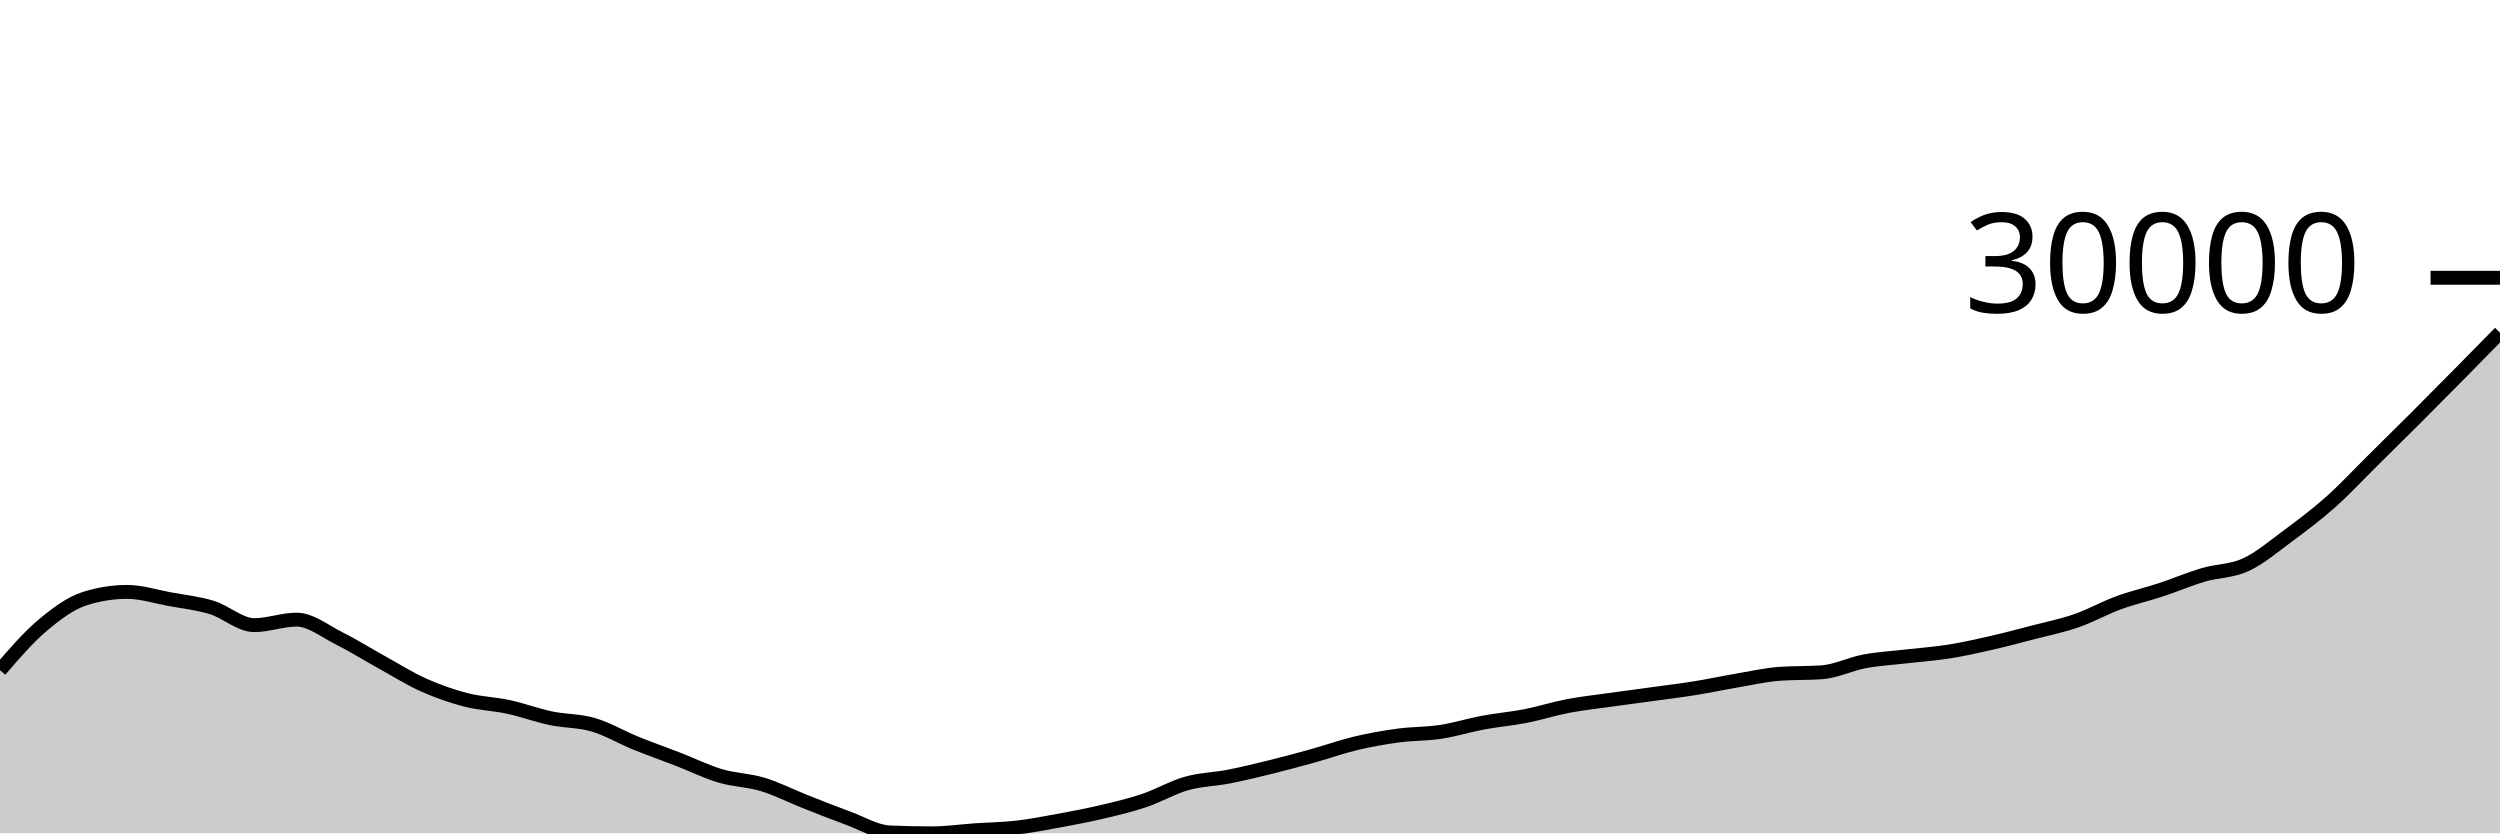
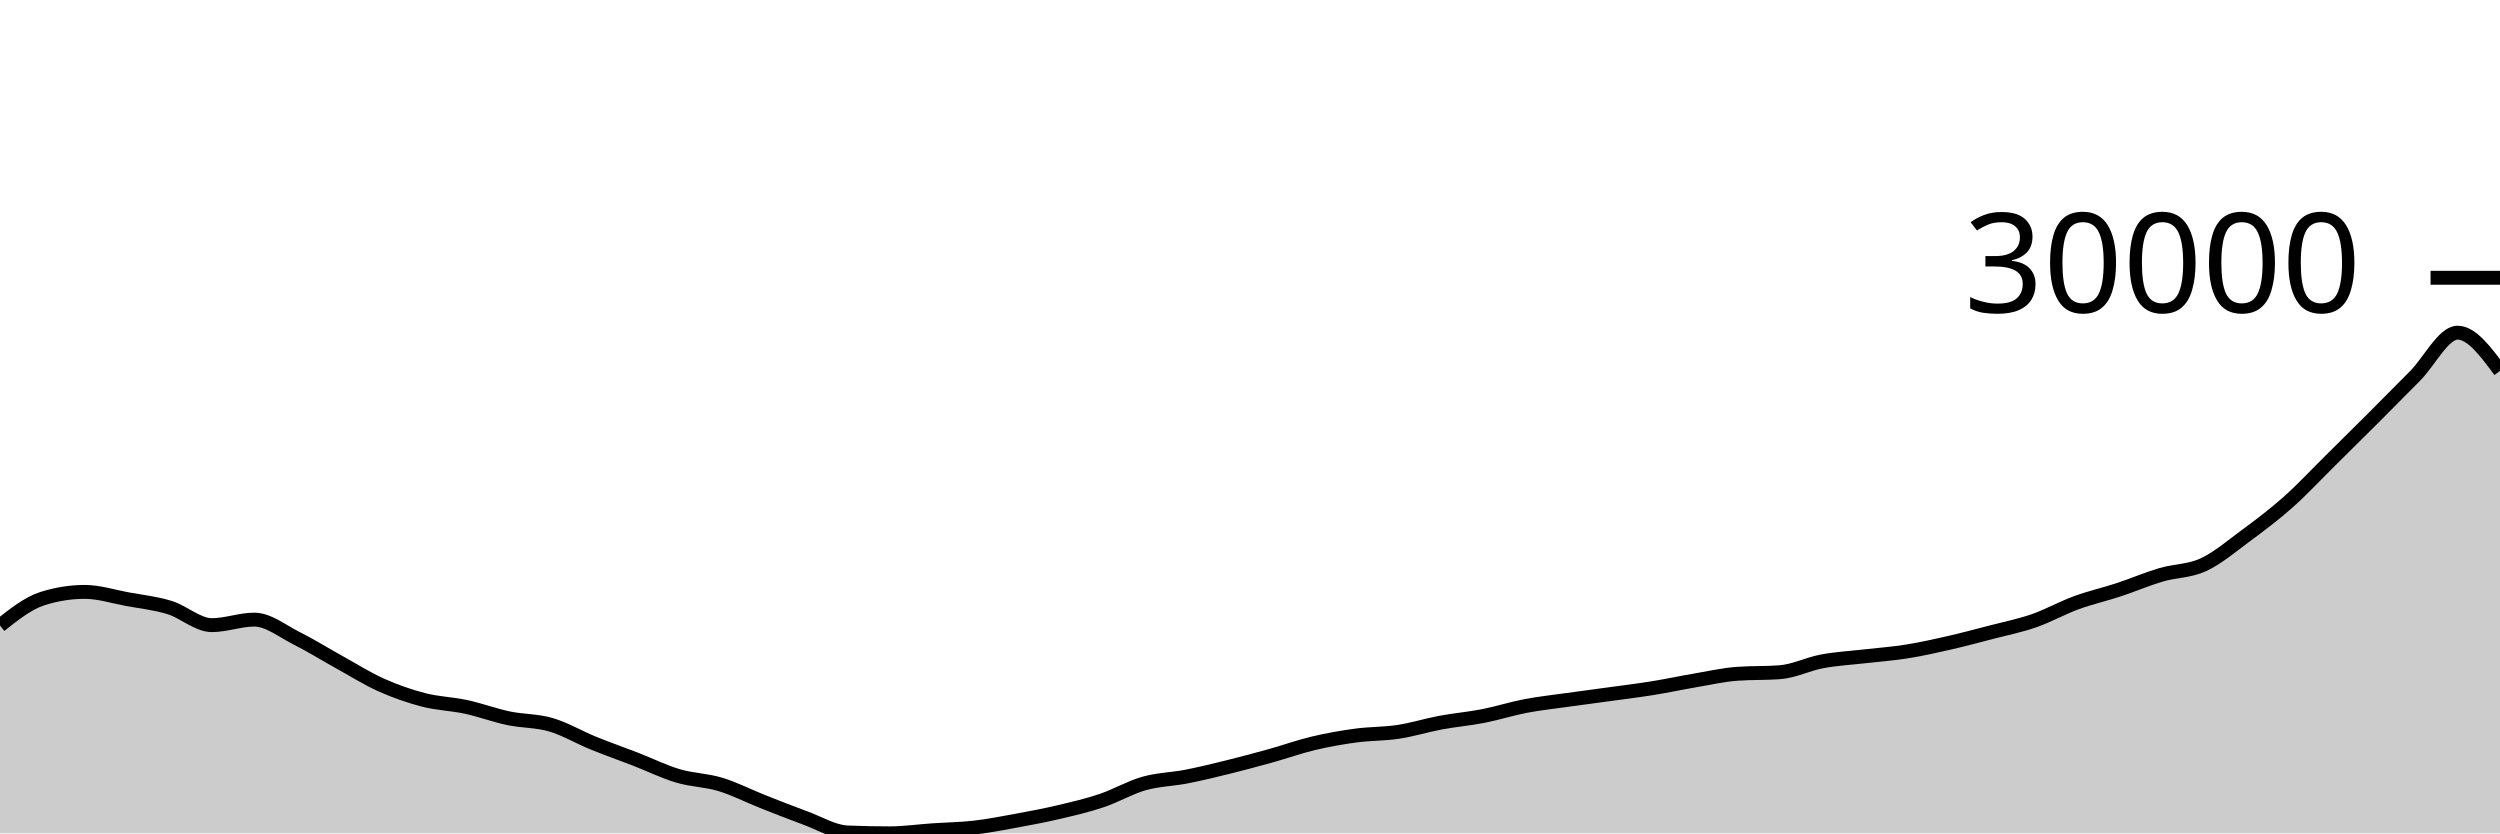
<svg xmlns="http://www.w3.org/2000/svg" viewBox="0 0 180 60">
  <g transform="translate(0,20)">
-     <path class="area" fill="rgba(0, 0, 0, 0.2)" d="M0,28.257C1.017,27.076,2.034,25.896,3.051,25.037C4.068,24.177,5.085,23.424,6.102,23.101C7.119,22.778,8.136,22.617,9.153,22.617C10.169,22.617,11.186,22.95,12.203,23.137C13.22,23.324,14.237,23.428,15.254,23.74C16.271,24.052,17.288,25.01,18.305,25.01C19.322,25.01,20.339,24.613,21.356,24.613C22.373,24.613,23.39,25.446,24.407,25.955C25.424,26.464,26.441,27.103,27.458,27.665C28.475,28.226,29.492,28.869,30.508,29.324C31.525,29.779,32.542,30.132,33.559,30.394C34.576,30.656,35.593,30.678,36.61,30.898C37.627,31.118,38.644,31.5,39.661,31.714C40.678,31.928,41.695,31.884,42.712,32.182C43.729,32.479,44.746,33.086,45.763,33.5C46.78,33.914,47.797,34.27,48.814,34.664C49.831,35.058,50.847,35.563,51.864,35.865C52.881,36.167,53.898,36.17,54.915,36.478C55.932,36.786,56.949,37.311,57.966,37.713C58.983,38.115,60,38.519,61.017,38.89C62.034,39.26,63.051,39.893,64.068,39.936C65.085,39.979,66.102,40,67.119,40C68.136,40,69.153,39.85,70.169,39.781C71.186,39.711,72.203,39.7,73.22,39.583C74.237,39.467,75.254,39.267,76.271,39.08C77.288,38.893,78.305,38.7,79.322,38.461C80.339,38.222,81.356,37.985,82.373,37.643C83.39,37.302,84.407,36.699,85.424,36.411C86.441,36.123,87.458,36.113,88.475,35.914C89.492,35.714,90.508,35.467,91.525,35.215C92.542,34.964,93.559,34.689,94.576,34.406C95.593,34.123,96.61,33.756,97.627,33.515C98.644,33.274,99.661,33.095,100.678,32.958C101.695,32.821,102.712,32.849,103.729,32.694C104.746,32.54,105.763,32.218,106.78,32.028C107.797,31.839,108.814,31.755,109.831,31.557C110.847,31.358,111.864,31.03,112.881,30.835C113.898,30.641,114.915,30.533,115.932,30.389C116.949,30.246,117.966,30.116,118.983,29.975C120,29.835,121.017,29.712,122.034,29.549C123.051,29.385,124.068,29.166,125.085,28.994C126.102,28.821,127.119,28.588,128.136,28.514C129.153,28.44,130.169,28.477,131.186,28.403C132.203,28.329,133.22,27.809,134.237,27.618C135.254,27.427,136.271,27.376,137.288,27.257C138.305,27.139,139.322,27.07,140.339,26.908C141.356,26.746,142.373,26.518,143.39,26.286C144.407,26.054,145.424,25.781,146.441,25.516C147.458,25.251,148.475,25.049,149.492,24.696C150.508,24.343,151.525,23.77,152.542,23.398C153.559,23.026,154.576,22.798,155.593,22.463C156.61,22.129,157.627,21.689,158.644,21.389C159.661,21.089,160.678,21.131,161.695,20.661C162.712,20.192,163.729,19.324,164.746,18.573C165.763,17.821,166.78,17.058,167.797,16.154C168.814,15.25,169.831,14.154,170.847,13.149C171.864,12.145,172.881,11.142,173.898,10.126C174.915,9.11,175.932,8.082,176.949,7.053C177.966,6.024,178.983,4.989,180,3.953L180,40C178.983,40,177.966,40,176.949,40C175.932,40,174.915,40,173.898,40C172.881,40,171.864,40,170.847,40C169.831,40,168.814,40,167.797,40C166.78,40,165.763,40,164.746,40C163.729,40,162.712,40,161.695,40C160.678,40,159.661,40,158.644,40C157.627,40,156.61,40,155.593,40C154.576,40,153.559,40,152.542,40C151.525,40,150.508,40,149.492,40C148.475,40,147.458,40,146.441,40C145.424,40,144.407,40,143.39,40C142.373,40,141.356,40,140.339,40C139.322,40,138.305,40,137.288,40C136.271,40,135.254,40,134.237,40C133.22,40,132.203,40,131.186,40C130.169,40,129.153,40,128.136,40C127.119,40,126.102,40,125.085,40C124.068,40,123.051,40,122.034,40C121.017,40,120,40,118.983,40C117.966,40,116.949,40,115.932,40C114.915,40,113.898,40,112.881,40C111.864,40,110.847,40,109.831,40C108.814,40,107.797,40,106.78,40C105.763,40,104.746,40,103.729,40C102.712,40,101.695,40,100.678,40C99.661,40,98.644,40,97.627,40C96.61,40,95.593,40,94.576,40C93.559,40,92.542,40,91.525,40C90.508,40,89.492,40,88.475,40C87.458,40,86.441,40,85.424,40C84.407,40,83.39,40,82.373,40C81.356,40,80.339,40,79.322,40C78.305,40,77.288,40,76.271,40C75.254,40,74.237,40,73.22,40C72.203,40,71.186,40,70.169,40C69.153,40,68.136,40,67.119,40C66.102,40,65.085,40,64.068,40C63.051,40,62.034,40,61.017,40C60,40,58.983,40,57.966,40C56.949,40,55.932,40,54.915,40C53.898,40,52.881,40,51.864,40C50.847,40,49.831,40,48.814,40C47.797,40,46.78,40,45.763,40C44.746,40,43.729,40,42.712,40C41.695,40,40.678,40,39.661,40C38.644,40,37.627,40,36.61,40C35.593,40,34.576,40,33.559,40C32.542,40,31.525,40,30.508,40C29.492,40,28.475,40,27.458,40C26.441,40,25.424,40,24.407,40C23.39,40,22.373,40,21.356,40C20.339,40,19.322,40,18.305,40C17.288,40,16.271,40,15.254,40C14.237,40,13.22,40,12.203,40C11.186,40,10.169,40,9.153,40C8.136,40,7.119,40,6.102,40C5.085,40,4.068,40,3.051,40C2.034,40,1.017,40,0,40Z" />
-     <path class="line" stroke="black" fill="none" d="M0,28.257C1.017,27.076,2.034,25.896,3.051,25.037C4.068,24.177,5.085,23.424,6.102,23.101C7.119,22.778,8.136,22.617,9.153,22.617C10.169,22.617,11.186,22.95,12.203,23.137C13.22,23.324,14.237,23.428,15.254,23.74C16.271,24.052,17.288,25.01,18.305,25.01C19.322,25.01,20.339,24.613,21.356,24.613C22.373,24.613,23.39,25.446,24.407,25.955C25.424,26.464,26.441,27.103,27.458,27.665C28.475,28.226,29.492,28.869,30.508,29.324C31.525,29.779,32.542,30.132,33.559,30.394C34.576,30.656,35.593,30.678,36.61,30.898C37.627,31.118,38.644,31.5,39.661,31.714C40.678,31.928,41.695,31.884,42.712,32.182C43.729,32.479,44.746,33.086,45.763,33.5C46.78,33.914,47.797,34.27,48.814,34.664C49.831,35.058,50.847,35.563,51.864,35.865C52.881,36.167,53.898,36.17,54.915,36.478C55.932,36.786,56.949,37.311,57.966,37.713C58.983,38.115,60,38.519,61.017,38.89C62.034,39.26,63.051,39.893,64.068,39.936C65.085,39.979,66.102,40,67.119,40C68.136,40,69.153,39.85,70.169,39.781C71.186,39.711,72.203,39.7,73.22,39.583C74.237,39.467,75.254,39.267,76.271,39.08C77.288,38.893,78.305,38.7,79.322,38.461C80.339,38.222,81.356,37.985,82.373,37.643C83.39,37.302,84.407,36.699,85.424,36.411C86.441,36.123,87.458,36.113,88.475,35.914C89.492,35.714,90.508,35.467,91.525,35.215C92.542,34.964,93.559,34.689,94.576,34.406C95.593,34.123,96.61,33.756,97.627,33.515C98.644,33.274,99.661,33.095,100.678,32.958C101.695,32.821,102.712,32.849,103.729,32.694C104.746,32.54,105.763,32.218,106.78,32.028C107.797,31.839,108.814,31.755,109.831,31.557C110.847,31.358,111.864,31.03,112.881,30.835C113.898,30.641,114.915,30.533,115.932,30.389C116.949,30.246,117.966,30.116,118.983,29.975C120,29.835,121.017,29.712,122.034,29.549C123.051,29.385,124.068,29.166,125.085,28.994C126.102,28.821,127.119,28.588,128.136,28.514C129.153,28.44,130.169,28.477,131.186,28.403C132.203,28.329,133.22,27.809,134.237,27.618C135.254,27.427,136.271,27.376,137.288,27.257C138.305,27.139,139.322,27.07,140.339,26.908C141.356,26.746,142.373,26.518,143.39,26.286C144.407,26.054,145.424,25.781,146.441,25.516C147.458,25.251,148.475,25.049,149.492,24.696C150.508,24.343,151.525,23.77,152.542,23.398C153.559,23.026,154.576,22.798,155.593,22.463C156.61,22.129,157.627,21.689,158.644,21.389C159.661,21.089,160.678,21.131,161.695,20.661C162.712,20.192,163.729,19.324,164.746,18.573C165.763,17.821,166.78,17.058,167.797,16.154C168.814,15.25,169.831,14.154,170.847,13.149C171.864,12.145,172.881,11.142,173.898,10.126C174.915,9.11,175.932,8.082,176.949,7.053C177.966,6.024,178.983,4.989,180,3.953" />
+     <path class="area" fill="rgba(0, 0, 0, 0.2)" d="M0,25.036C1.017,24.23,2.034,23.424,3.051,23.101C4.068,22.778,5.085,22.616,6.102,22.616C7.119,22.616,8.136,22.949,9.153,23.137C10.169,23.324,11.186,23.427,12.203,23.74C13.22,24.052,14.237,25.01,15.254,25.01C16.271,25.01,17.288,24.612,18.305,24.612C19.322,24.612,20.339,25.446,21.356,25.955C22.373,26.464,23.39,27.103,24.407,27.664C25.424,28.226,26.441,28.869,27.458,29.324C28.475,29.779,29.492,30.131,30.508,30.394C31.525,30.656,32.542,30.677,33.559,30.897C34.576,31.118,35.593,31.5,36.61,31.714C37.627,31.928,38.644,31.884,39.661,32.181C40.678,32.479,41.695,33.086,42.712,33.5C43.729,33.914,44.746,34.269,45.763,34.663C46.78,35.057,47.797,35.563,48.814,35.865C49.831,36.167,50.847,36.169,51.864,36.477C52.881,36.785,53.898,37.311,54.915,37.713C55.932,38.115,56.949,38.519,57.966,38.89C58.983,39.26,60,39.893,61.017,39.936C62.034,39.979,63.051,40,64.068,40C65.085,40,66.102,39.85,67.119,39.781C68.136,39.711,69.153,39.7,70.169,39.583C71.186,39.467,72.203,39.267,73.22,39.08C74.237,38.893,75.254,38.701,76.271,38.461C77.288,38.222,78.305,37.984,79.322,37.642C80.339,37.301,81.356,36.698,82.373,36.41C83.39,36.122,84.407,36.113,85.424,35.914C86.441,35.714,87.458,35.466,88.475,35.214C89.492,34.963,90.508,34.688,91.525,34.405C92.542,34.122,93.559,33.756,94.576,33.515C95.593,33.274,96.61,33.095,97.627,32.958C98.644,32.821,99.661,32.848,100.678,32.693C101.695,32.538,102.712,32.218,103.729,32.028C104.746,31.838,105.763,31.754,106.78,31.555C107.797,31.357,108.814,31.029,109.831,30.835C110.847,30.641,111.864,30.532,112.881,30.389C113.898,30.246,114.915,30.115,115.932,29.975C116.949,29.835,117.966,29.712,118.983,29.548C120,29.385,121.017,29.165,122.034,28.992C123.051,28.82,124.068,28.586,125.085,28.512C126.102,28.439,127.119,28.476,128.136,28.402C129.153,28.329,130.169,27.809,131.186,27.618C132.203,27.427,133.22,27.375,134.237,27.257C135.254,27.139,136.271,27.069,137.288,26.907C138.305,26.745,139.322,26.517,140.339,26.285C141.356,26.053,142.373,25.78,143.39,25.515C144.407,25.25,145.424,25.049,146.441,24.696C147.458,24.343,148.475,23.769,149.492,23.397C150.508,23.025,151.525,22.798,152.542,22.463C153.559,22.128,154.576,21.689,155.593,21.388C156.61,21.088,157.627,21.13,158.644,20.661C159.661,20.191,160.678,19.322,161.695,18.571C162.712,17.82,163.729,17.057,164.746,16.153C165.763,15.249,166.78,14.153,167.797,13.149C168.814,12.144,169.831,11.142,170.847,10.126C171.864,9.11,172.881,8.081,173.898,7.052C174.915,6.024,175.932,3.952,176.949,3.952C177.966,3.952,178.983,5.329,180,6.705L180,40C178.983,40,177.966,40,176.949,40C175.932,40,174.915,40,173.898,40C172.881,40,171.864,40,170.847,40C169.831,40,168.814,40,167.797,40C166.78,40,165.763,40,164.746,40C163.729,40,162.712,40,161.695,40C160.678,40,159.661,40,158.644,40C157.627,40,156.61,40,155.593,40C154.576,40,153.559,40,152.542,40C151.525,40,150.508,40,149.492,40C148.475,40,147.458,40,146.441,40C145.424,40,144.407,40,143.39,40C142.373,40,141.356,40,140.339,40C139.322,40,138.305,40,137.288,40C136.271,40,135.254,40,134.237,40C133.22,40,132.203,40,131.186,40C130.169,40,129.153,40,128.136,40C127.119,40,126.102,40,125.085,40C124.068,40,123.051,40,122.034,40C121.017,40,120,40,118.983,40C117.966,40,116.949,40,115.932,40C114.915,40,113.898,40,112.881,40C111.864,40,110.847,40,109.831,40C108.814,40,107.797,40,106.78,40C105.763,40,104.746,40,103.729,40C102.712,40,101.695,40,100.678,40C99.661,40,98.644,40,97.627,40C96.61,40,95.593,40,94.576,40C93.559,40,92.542,40,91.525,40C90.508,40,89.492,40,88.475,40C87.458,40,86.441,40,85.424,40C84.407,40,83.39,40,82.373,40C81.356,40,80.339,40,79.322,40C78.305,40,77.288,40,76.271,40C75.254,40,74.237,40,73.22,40C72.203,40,71.186,40,70.169,40C69.153,40,68.136,40,67.119,40C66.102,40,65.085,40,64.068,40C63.051,40,62.034,40,61.017,40C60,40,58.983,40,57.966,40C56.949,40,55.932,40,54.915,40C53.898,40,52.881,40,51.864,40C50.847,40,49.831,40,48.814,40C47.797,40,46.78,40,45.763,40C44.746,40,43.729,40,42.712,40C41.695,40,40.678,40,39.661,40C38.644,40,37.627,40,36.61,40C35.593,40,34.576,40,33.559,40C32.542,40,31.525,40,30.508,40C29.492,40,28.475,40,27.458,40C26.441,40,25.424,40,24.407,40C23.39,40,22.373,40,21.356,40C20.339,40,19.322,40,18.305,40C17.288,40,16.271,40,15.254,40C14.237,40,13.22,40,12.203,40C11.186,40,10.169,40,9.153,40C8.136,40,7.119,40,6.102,40C5.085,40,4.068,40,3.051,40C2.034,40,1.017,40,0,40Z" />
+     <path class="line" stroke="black" fill="none" d="M0,25.036C1.017,24.23,2.034,23.424,3.051,23.101C4.068,22.778,5.085,22.616,6.102,22.616C7.119,22.616,8.136,22.949,9.153,23.137C10.169,23.324,11.186,23.427,12.203,23.74C13.22,24.052,14.237,25.01,15.254,25.01C16.271,25.01,17.288,24.612,18.305,24.612C19.322,24.612,20.339,25.446,21.356,25.955C22.373,26.464,23.39,27.103,24.407,27.664C25.424,28.226,26.441,28.869,27.458,29.324C28.475,29.779,29.492,30.131,30.508,30.394C31.525,30.656,32.542,30.677,33.559,30.897C34.576,31.118,35.593,31.5,36.61,31.714C37.627,31.928,38.644,31.884,39.661,32.181C40.678,32.479,41.695,33.086,42.712,33.5C43.729,33.914,44.746,34.269,45.763,34.663C46.78,35.057,47.797,35.563,48.814,35.865C49.831,36.167,50.847,36.169,51.864,36.477C52.881,36.785,53.898,37.311,54.915,37.713C55.932,38.115,56.949,38.519,57.966,38.89C58.983,39.26,60,39.893,61.017,39.936C62.034,39.979,63.051,40,64.068,40C65.085,40,66.102,39.85,67.119,39.781C68.136,39.711,69.153,39.7,70.169,39.583C71.186,39.467,72.203,39.267,73.22,39.08C74.237,38.893,75.254,38.701,76.271,38.461C77.288,38.222,78.305,37.984,79.322,37.642C80.339,37.301,81.356,36.698,82.373,36.41C83.39,36.122,84.407,36.113,85.424,35.914C86.441,35.714,87.458,35.466,88.475,35.214C89.492,34.963,90.508,34.688,91.525,34.405C92.542,34.122,93.559,33.756,94.576,33.515C95.593,33.274,96.61,33.095,97.627,32.958C98.644,32.821,99.661,32.848,100.678,32.693C101.695,32.538,102.712,32.218,103.729,32.028C104.746,31.838,105.763,31.754,106.78,31.555C107.797,31.357,108.814,31.029,109.831,30.835C110.847,30.641,111.864,30.532,112.881,30.389C113.898,30.246,114.915,30.115,115.932,29.975C116.949,29.835,117.966,29.712,118.983,29.548C120,29.385,121.017,29.165,122.034,28.992C123.051,28.82,124.068,28.586,125.085,28.512C126.102,28.439,127.119,28.476,128.136,28.402C129.153,28.329,130.169,27.809,131.186,27.618C132.203,27.427,133.22,27.375,134.237,27.257C135.254,27.139,136.271,27.069,137.288,26.907C138.305,26.745,139.322,26.517,140.339,26.285C141.356,26.053,142.373,25.78,143.39,25.515C144.407,25.25,145.424,25.049,146.441,24.696C147.458,24.343,148.475,23.769,149.492,23.397C150.508,23.025,151.525,22.798,152.542,22.463C153.559,22.128,154.576,21.689,155.593,21.388C156.61,21.088,157.627,21.13,158.644,20.661C159.661,20.191,160.678,19.322,161.695,18.571C162.712,17.82,163.729,17.057,164.746,16.153C165.763,15.249,166.78,14.153,167.797,13.149C168.814,12.144,169.831,11.142,170.847,10.126C171.864,9.11,172.881,8.081,173.898,7.052C174.915,6.024,175.932,3.952,176.949,3.952C177.966,3.952,178.983,5.329,180,6.705" />
    <path class="axis-ceiling" stroke-width="1" stroke="black" fill="none" d="M175,0L180,0" />
    <text class="axis-ceiling-label" font-family="sans-serif" text-anchor="end" font-size="10px" x="170" y="2.5">30000</text>
  </g>
</svg>
